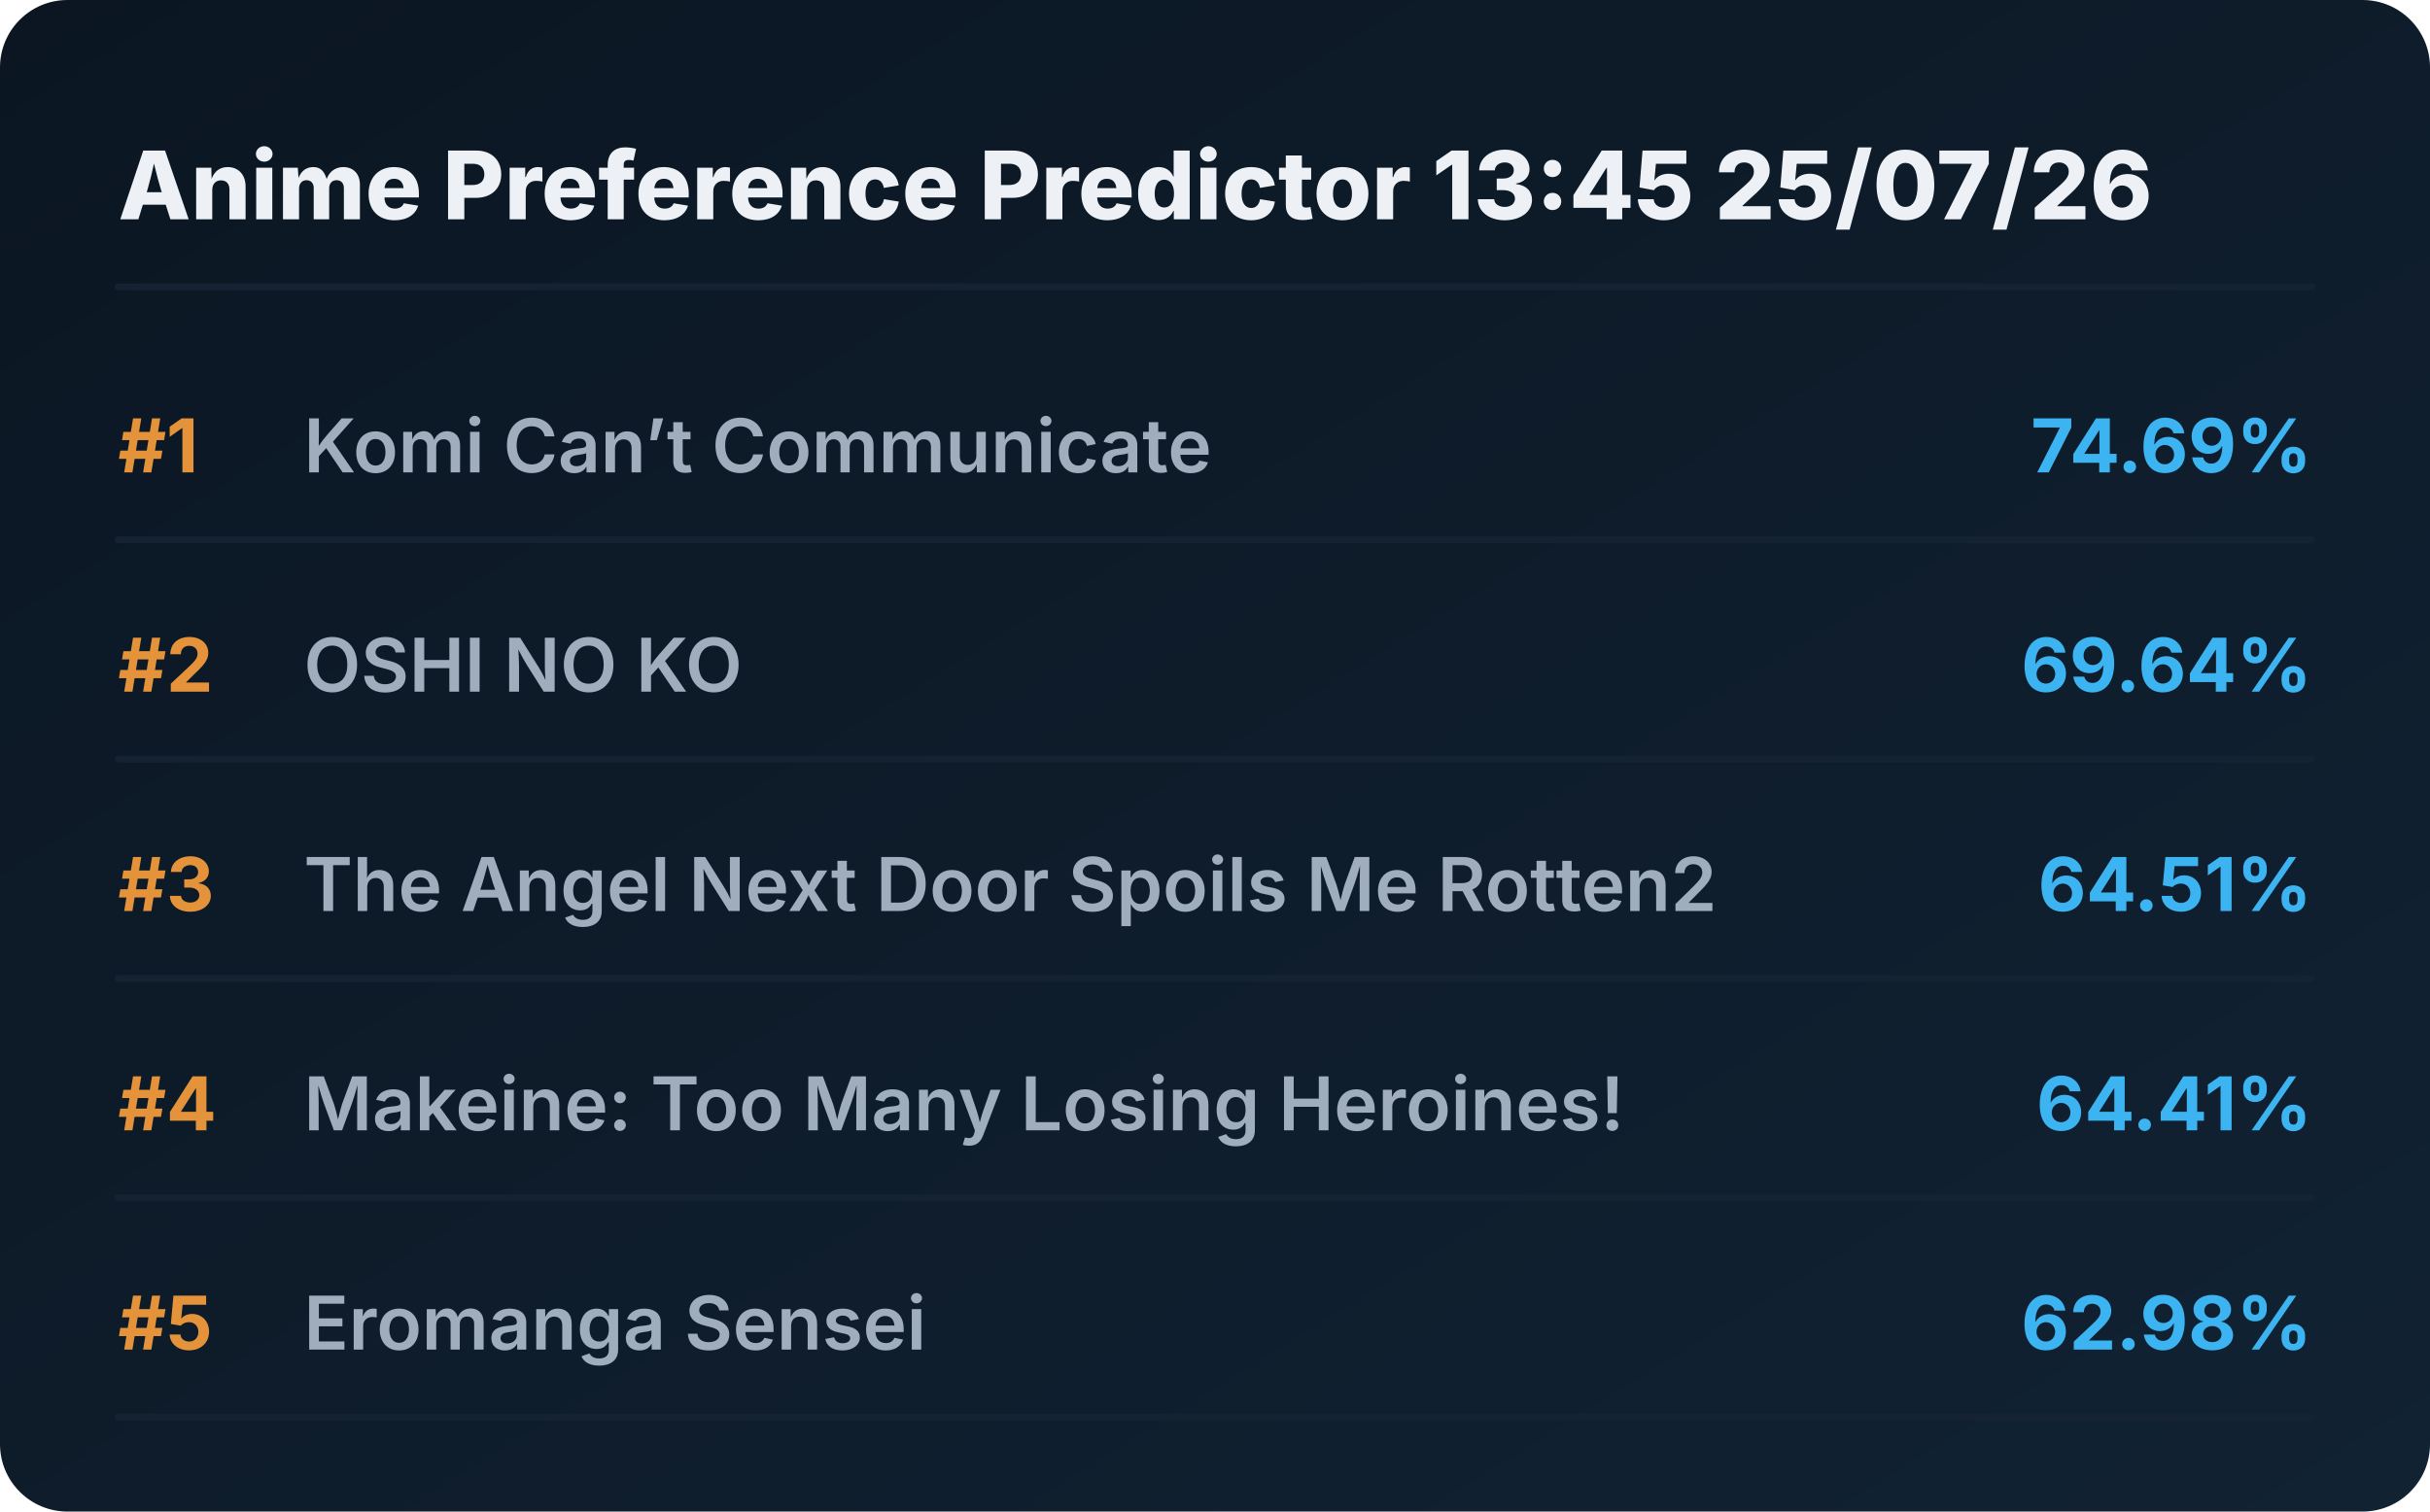
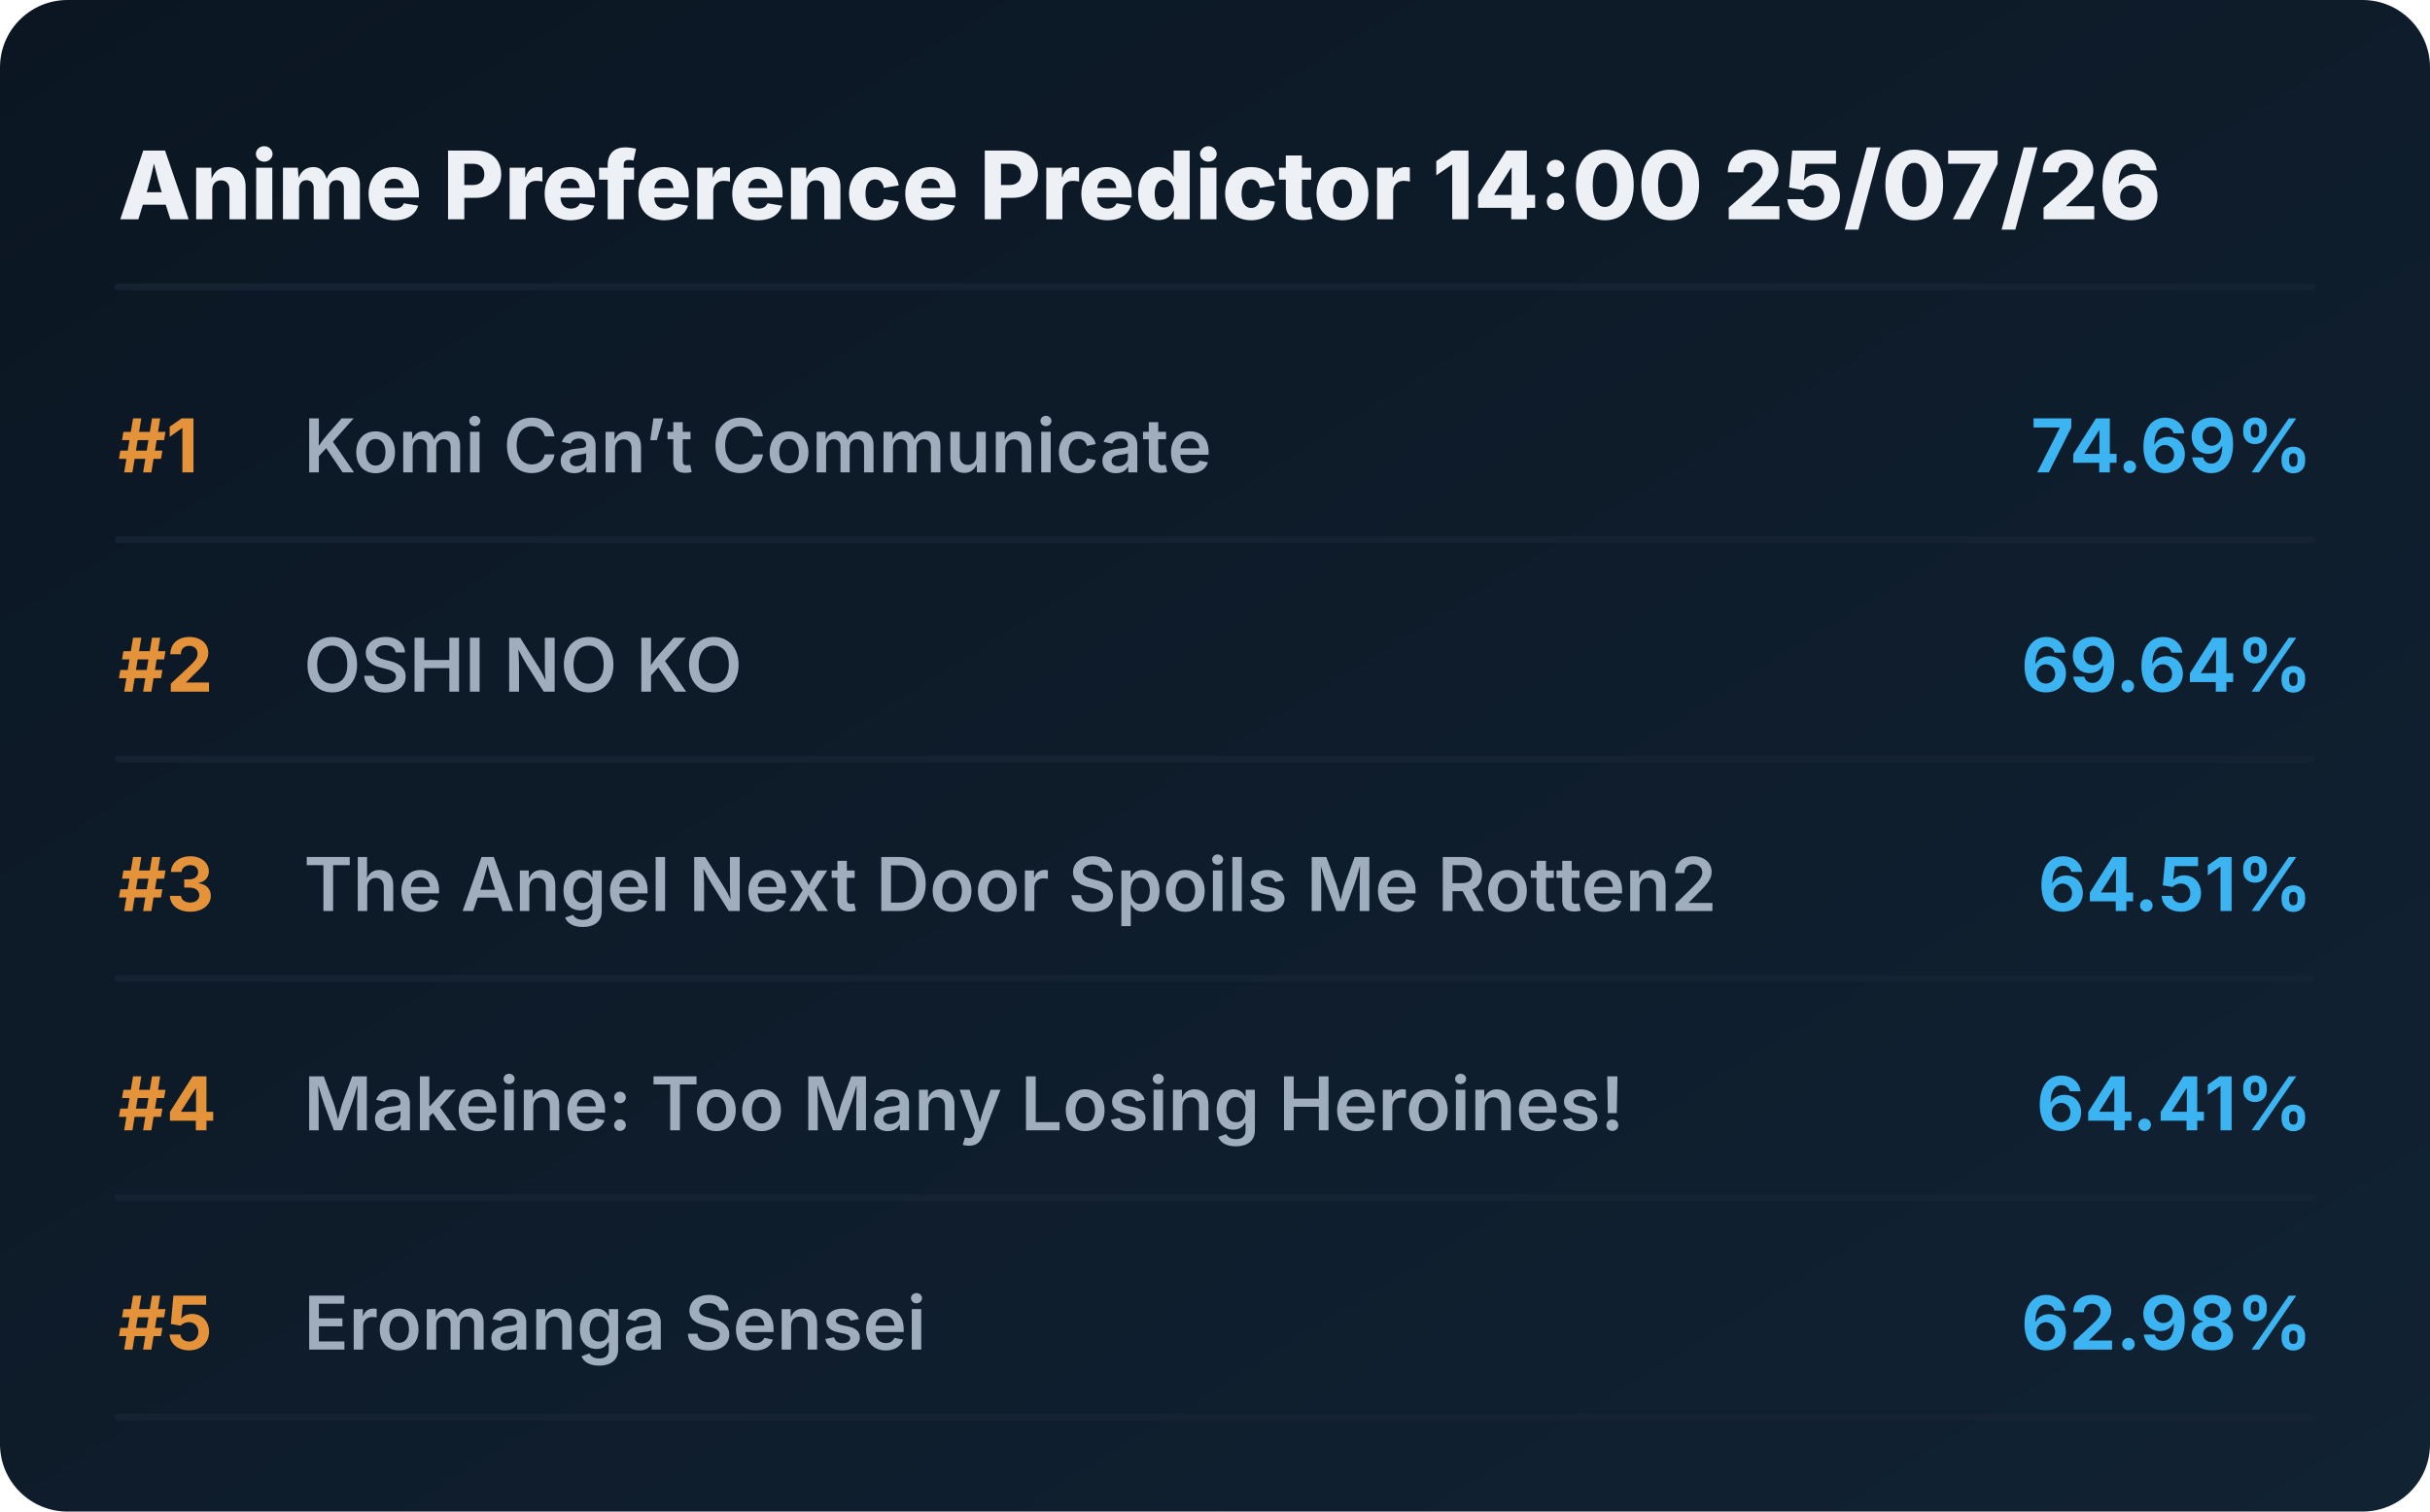
<svg xmlns="http://www.w3.org/2000/svg" viewBox="0 0 720 448" preserveAspectRatio="xMidYMid meet" style="width: 100%; height: auto; max-width: 720px;">
  <defs>
    <linearGradient id="boxGrad" x1="0%" y1="0%" x2="100%" y2="100%">
      <stop offset="0%" stop-color="#0b1622" />
      <stop offset="100%" stop-color="#112233" />
    </linearGradient>
    <clipPath id="titleClip">
      <rect x="90" y="0" width="510" height="100%" />
    </clipPath>
  </defs>
  <style>
    .bg { fill: url(#boxGrad); rx: 20px; }
    .header { font-family: 'Overpass', 'Inter', system-ui, sans-serif; font-weight: 800; font-size: 28px; fill: #edf1f5; }
    .rank { font-family: 'Overpass', 'Inter', system-ui, sans-serif; font-weight: 700; font-size: 22px; fill: #e5933a; }
    .title { font-family: 'Overpass', 'Inter', system-ui, sans-serif; font-weight: 600; font-size: 22px; fill: #9fadbd; }
    .score { font-family: 'Overpass', 'Inter', system-ui, sans-serif; font-weight: 700; font-size: 22px; fill: #3db4f2; }
    .line { stroke: #152232; stroke-width: 2; stroke-linecap: round; }
  </style>
  <rect class="bg" width="720" height="448" />
-   <text x="35" y="65" class="header">Anime Preference Predictor 13:45 25/07/26</text>
+   <text x="35" y="65" class="header">Anime Preference Predictor 14:00 25/07/26</text>
  <line x1="35" y1="85" x2="685" y2="85" class="line" />
  <g transform="translate(0, 0)">
    <text x="35" y="140" class="rank">#1</text>
    <text x="90" y="140" class="title">Komi Can’t Communicate</text>
    <text x="685" y="140" class="score" text-anchor="end">74.69%</text>
    <line x1="35" y1="160" x2="685" y2="160" class="line" />
  </g>
  <g transform="translate(0, 65)">
    <text x="35" y="140" class="rank">#2</text>
    <text x="90" y="140" class="title">OSHI NO KO</text>
    <text x="685" y="140" class="score" text-anchor="end">69.64%</text>
    <line x1="35" y1="160" x2="685" y2="160" class="line" />
  </g>
  <g transform="translate(0, 130)">
    <text x="35" y="140" class="rank">#3</text>
    <text x="90" y="140" class="title">The Angel Next Door Spoils Me Rotten2</text>
    <text x="685" y="140" class="score" text-anchor="end">64.51%</text>
    <line x1="35" y1="160" x2="685" y2="160" class="line" />
  </g>
  <g transform="translate(0, 195)">
    <text x="35" y="140" class="rank">#4</text>
    <text x="90" y="140" class="title">Makeine: Too Many Losing Heroines!</text>
    <text x="685" y="140" class="score" text-anchor="end">64.41%</text>
    <line x1="35" y1="160" x2="685" y2="160" class="line" />
  </g>
  <g transform="translate(0, 260)">
    <text x="35" y="140" class="rank">#5</text>
    <text x="90" y="140" class="title">Eromanga Sensei</text>
    <text x="685" y="140" class="score" text-anchor="end">62.98%</text>
    <line x1="35" y1="160" x2="685" y2="160" class="line" />
  </g>
</svg>
